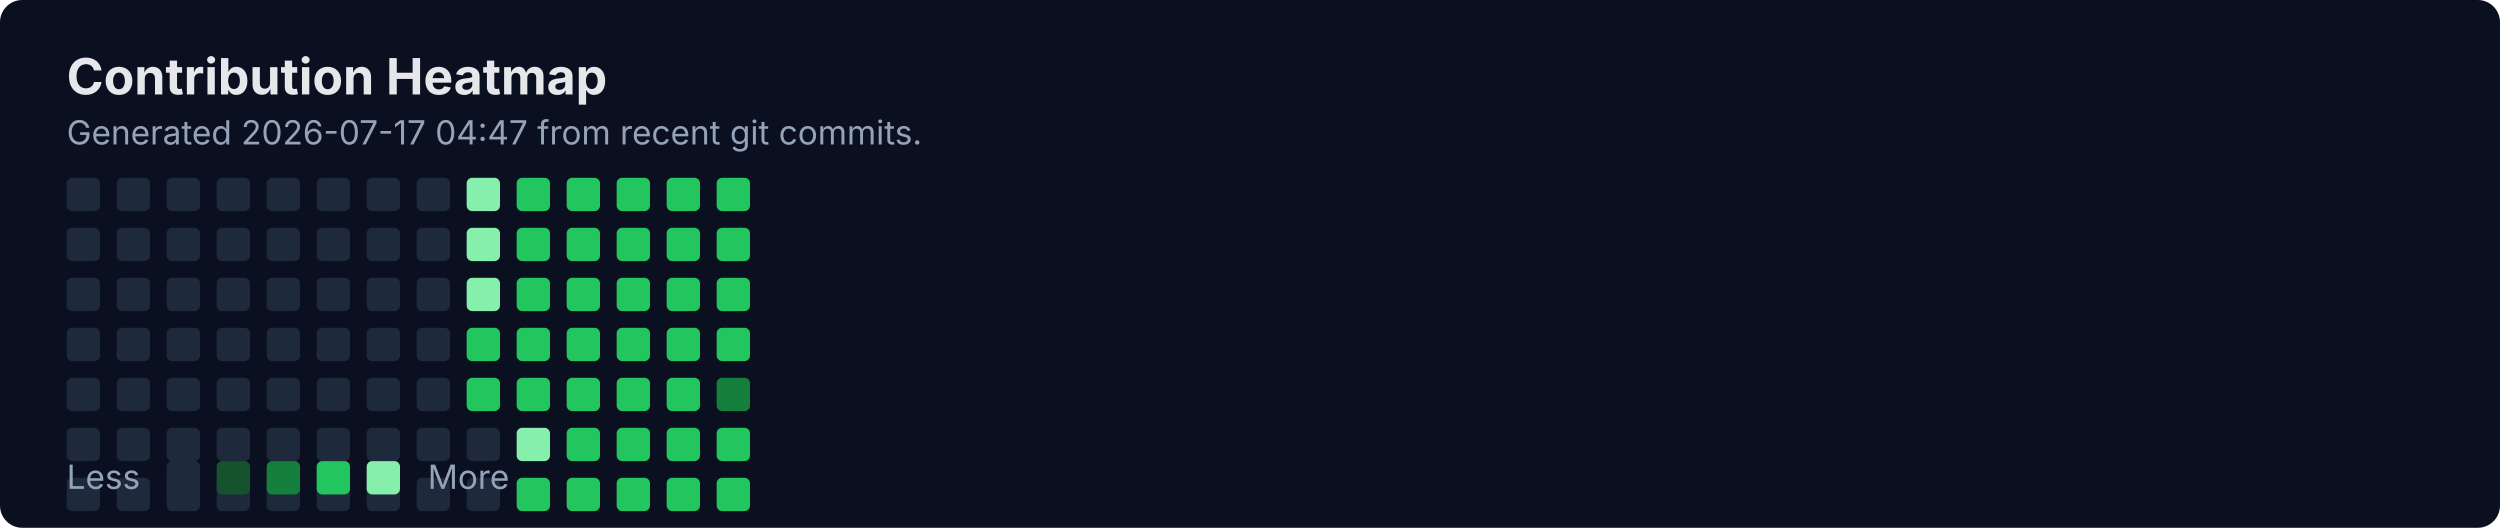
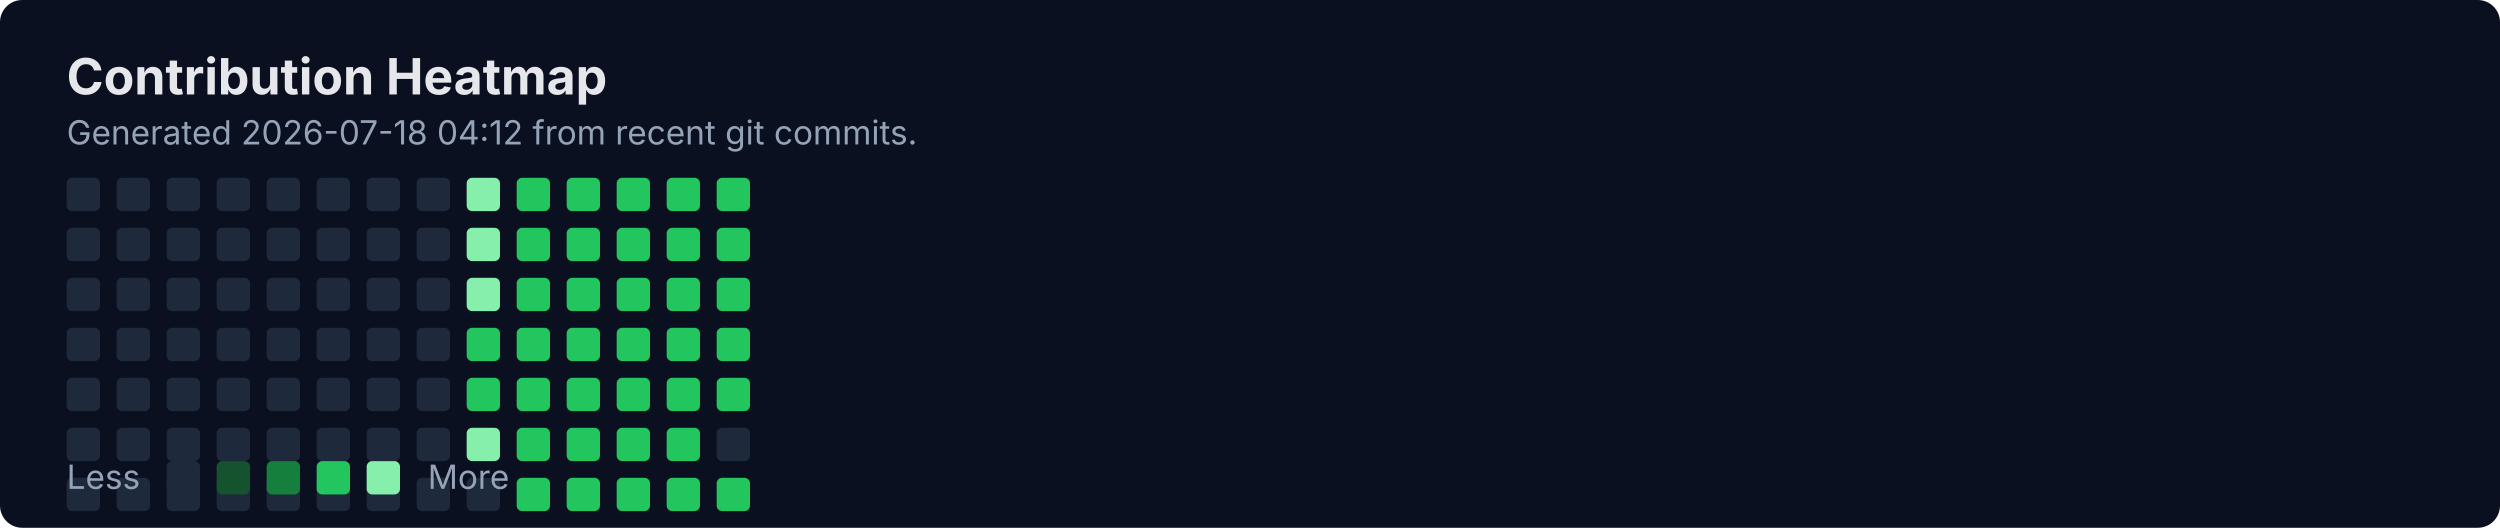
<svg xmlns="http://www.w3.org/2000/svg" width="900" height="190" viewBox="0 0 900 190" fill="none" role="img" aria-labelledby="title">
  <rect width="900" height="190" rx="8" fill="#0B1020" />
  <text x="24" y="34" fill="#E5E7EB" font-family="Inter, Segoe UI, Arial" font-size="18" font-weight="700">Contribution Heatmap</text>
-   <text x="24" y="52" fill="#94A3B8" font-family="Inter, Segoe UI, Arial" font-size="12">Generated 2026-07-17 04:47 from recent git commits.</text>
-   <rect x="24" y="154" width="12" height="12" rx="2" fill="#1E293B" />
+   <text x="24" y="52" fill="#94A3B8" font-family="Inter, Segoe UI, Arial" font-size="12">Generated 2026-07-18 04:12 from recent git commits.</text>
  <rect x="24" y="172" width="12" height="12" rx="2" fill="#1E293B" />
  <rect x="24" y="64" width="12" height="12" rx="2" fill="#1E293B" />
  <rect x="24" y="82" width="12" height="12" rx="2" fill="#1E293B" />
  <rect x="24" y="100" width="12" height="12" rx="2" fill="#1E293B" />
  <rect x="24" y="118" width="12" height="12" rx="2" fill="#1E293B" />
  <rect x="24" y="136" width="12" height="12" rx="2" fill="#1E293B" />
-   <rect x="42" y="154" width="12" height="12" rx="2" fill="#1E293B" />
+   <rect x="24" y="154" width="12" height="12" rx="2" fill="#1E293B" />
  <rect x="42" y="172" width="12" height="12" rx="2" fill="#1E293B" />
  <rect x="42" y="64" width="12" height="12" rx="2" fill="#1E293B" />
  <rect x="42" y="82" width="12" height="12" rx="2" fill="#1E293B" />
  <rect x="42" y="100" width="12" height="12" rx="2" fill="#1E293B" />
  <rect x="42" y="118" width="12" height="12" rx="2" fill="#1E293B" />
  <rect x="42" y="136" width="12" height="12" rx="2" fill="#1E293B" />
-   <rect x="60" y="154" width="12" height="12" rx="2" fill="#1E293B" />
+   <rect x="42" y="154" width="12" height="12" rx="2" fill="#1E293B" />
  <rect x="60" y="172" width="12" height="12" rx="2" fill="#1E293B" />
  <rect x="60" y="64" width="12" height="12" rx="2" fill="#1E293B" />
  <rect x="60" y="82" width="12" height="12" rx="2" fill="#1E293B" />
  <rect x="60" y="100" width="12" height="12" rx="2" fill="#1E293B" />
  <rect x="60" y="118" width="12" height="12" rx="2" fill="#1E293B" />
  <rect x="60" y="136" width="12" height="12" rx="2" fill="#1E293B" />
-   <rect x="78" y="154" width="12" height="12" rx="2" fill="#1E293B" />
+   <rect x="60" y="154" width="12" height="12" rx="2" fill="#1E293B" />
  <rect x="78" y="172" width="12" height="12" rx="2" fill="#1E293B" />
  <rect x="78" y="64" width="12" height="12" rx="2" fill="#1E293B" />
  <rect x="78" y="82" width="12" height="12" rx="2" fill="#1E293B" />
  <rect x="78" y="100" width="12" height="12" rx="2" fill="#1E293B" />
  <rect x="78" y="118" width="12" height="12" rx="2" fill="#1E293B" />
  <rect x="78" y="136" width="12" height="12" rx="2" fill="#1E293B" />
-   <rect x="96" y="154" width="12" height="12" rx="2" fill="#1E293B" />
+   <rect x="78" y="154" width="12" height="12" rx="2" fill="#1E293B" />
  <rect x="96" y="172" width="12" height="12" rx="2" fill="#1E293B" />
  <rect x="96" y="64" width="12" height="12" rx="2" fill="#1E293B" />
  <rect x="96" y="82" width="12" height="12" rx="2" fill="#1E293B" />
  <rect x="96" y="100" width="12" height="12" rx="2" fill="#1E293B" />
  <rect x="96" y="118" width="12" height="12" rx="2" fill="#1E293B" />
  <rect x="96" y="136" width="12" height="12" rx="2" fill="#1E293B" />
-   <rect x="114" y="154" width="12" height="12" rx="2" fill="#1E293B" />
+   <rect x="96" y="154" width="12" height="12" rx="2" fill="#1E293B" />
  <rect x="114" y="172" width="12" height="12" rx="2" fill="#1E293B" />
  <rect x="114" y="64" width="12" height="12" rx="2" fill="#1E293B" />
  <rect x="114" y="82" width="12" height="12" rx="2" fill="#1E293B" />
  <rect x="114" y="100" width="12" height="12" rx="2" fill="#1E293B" />
  <rect x="114" y="118" width="12" height="12" rx="2" fill="#1E293B" />
  <rect x="114" y="136" width="12" height="12" rx="2" fill="#1E293B" />
-   <rect x="132" y="154" width="12" height="12" rx="2" fill="#1E293B" />
+   <rect x="114" y="154" width="12" height="12" rx="2" fill="#1E293B" />
  <rect x="132" y="172" width="12" height="12" rx="2" fill="#1E293B" />
  <rect x="132" y="64" width="12" height="12" rx="2" fill="#1E293B" />
  <rect x="132" y="82" width="12" height="12" rx="2" fill="#1E293B" />
  <rect x="132" y="100" width="12" height="12" rx="2" fill="#1E293B" />
  <rect x="132" y="118" width="12" height="12" rx="2" fill="#1E293B" />
  <rect x="132" y="136" width="12" height="12" rx="2" fill="#1E293B" />
-   <rect x="150" y="154" width="12" height="12" rx="2" fill="#1E293B" />
+   <rect x="132" y="154" width="12" height="12" rx="2" fill="#1E293B" />
  <rect x="150" y="172" width="12" height="12" rx="2" fill="#1E293B" />
  <rect x="150" y="64" width="12" height="12" rx="2" fill="#1E293B" />
  <rect x="150" y="82" width="12" height="12" rx="2" fill="#1E293B" />
  <rect x="150" y="100" width="12" height="12" rx="2" fill="#1E293B" />
  <rect x="150" y="118" width="12" height="12" rx="2" fill="#1E293B" />
  <rect x="150" y="136" width="12" height="12" rx="2" fill="#1E293B" />
-   <rect x="168" y="154" width="12" height="12" rx="2" fill="#1E293B" />
+   <rect x="150" y="154" width="12" height="12" rx="2" fill="#1E293B" />
  <rect x="168" y="172" width="12" height="12" rx="2" fill="#1E293B" />
  <rect x="168" y="64" width="12" height="12" rx="2" fill="#86EFAC" />
  <rect x="168" y="82" width="12" height="12" rx="2" fill="#86EFAC" />
  <rect x="168" y="100" width="12" height="12" rx="2" fill="#86EFAC" />
  <rect x="168" y="118" width="12" height="12" rx="2" fill="#22C55E" />
  <rect x="168" y="136" width="12" height="12" rx="2" fill="#22C55E" />
-   <rect x="186" y="154" width="12" height="12" rx="2" fill="#86EFAC" />
+   <rect x="168" y="154" width="12" height="12" rx="2" fill="#86EFAC" />
  <rect x="186" y="172" width="12" height="12" rx="2" fill="#22C55E" />
  <rect x="186" y="64" width="12" height="12" rx="2" fill="#22C55E" />
  <rect x="186" y="82" width="12" height="12" rx="2" fill="#22C55E" />
  <rect x="186" y="100" width="12" height="12" rx="2" fill="#22C55E" />
  <rect x="186" y="118" width="12" height="12" rx="2" fill="#22C55E" />
  <rect x="186" y="136" width="12" height="12" rx="2" fill="#22C55E" />
-   <rect x="204" y="154" width="12" height="12" rx="2" fill="#22C55E" />
+   <rect x="186" y="154" width="12" height="12" rx="2" fill="#22C55E" />
  <rect x="204" y="172" width="12" height="12" rx="2" fill="#22C55E" />
  <rect x="204" y="64" width="12" height="12" rx="2" fill="#22C55E" />
  <rect x="204" y="82" width="12" height="12" rx="2" fill="#22C55E" />
  <rect x="204" y="100" width="12" height="12" rx="2" fill="#22C55E" />
  <rect x="204" y="118" width="12" height="12" rx="2" fill="#22C55E" />
  <rect x="204" y="136" width="12" height="12" rx="2" fill="#22C55E" />
-   <rect x="222" y="154" width="12" height="12" rx="2" fill="#22C55E" />
+   <rect x="204" y="154" width="12" height="12" rx="2" fill="#22C55E" />
  <rect x="222" y="172" width="12" height="12" rx="2" fill="#22C55E" />
  <rect x="222" y="64" width="12" height="12" rx="2" fill="#22C55E" />
  <rect x="222" y="82" width="12" height="12" rx="2" fill="#22C55E" />
  <rect x="222" y="100" width="12" height="12" rx="2" fill="#22C55E" />
  <rect x="222" y="118" width="12" height="12" rx="2" fill="#22C55E" />
  <rect x="222" y="136" width="12" height="12" rx="2" fill="#22C55E" />
-   <rect x="240" y="154" width="12" height="12" rx="2" fill="#22C55E" />
+   <rect x="222" y="154" width="12" height="12" rx="2" fill="#22C55E" />
  <rect x="240" y="172" width="12" height="12" rx="2" fill="#22C55E" />
  <rect x="240" y="64" width="12" height="12" rx="2" fill="#22C55E" />
  <rect x="240" y="82" width="12" height="12" rx="2" fill="#22C55E" />
  <rect x="240" y="100" width="12" height="12" rx="2" fill="#22C55E" />
  <rect x="240" y="118" width="12" height="12" rx="2" fill="#22C55E" />
  <rect x="240" y="136" width="12" height="12" rx="2" fill="#22C55E" />
-   <rect x="258" y="154" width="12" height="12" rx="2" fill="#22C55E" />
+   <rect x="240" y="154" width="12" height="12" rx="2" fill="#22C55E" />
  <rect x="258" y="172" width="12" height="12" rx="2" fill="#22C55E" />
  <rect x="258" y="64" width="12" height="12" rx="2" fill="#22C55E" />
  <rect x="258" y="82" width="12" height="12" rx="2" fill="#22C55E" />
  <rect x="258" y="100" width="12" height="12" rx="2" fill="#22C55E" />
  <rect x="258" y="118" width="12" height="12" rx="2" fill="#22C55E" />
-   <rect x="258" y="136" width="12" height="12" rx="2" fill="#15803D" />
+   <rect x="258" y="136" width="12" height="12" rx="2" fill="#22C55E" />
+   <rect x="258" y="154" width="12" height="12" rx="2" fill="#1E293B" />
  <text x="24" y="176" fill="#94A3B8" font-family="Inter, Segoe UI, Arial" font-size="12">Less</text>
  <rect x="60" y="166" width="12" height="12" rx="2" fill="#1E293B" />
  <rect x="78" y="166" width="12" height="12" rx="2" fill="#14532D" />
  <rect x="96" y="166" width="12" height="12" rx="2" fill="#15803D" />
  <rect x="114" y="166" width="12" height="12" rx="2" fill="#22C55E" />
  <rect x="132" y="166" width="12" height="12" rx="2" fill="#86EFAC" />
  <text x="154" y="176" fill="#94A3B8" font-family="Inter, Segoe UI, Arial" font-size="12">More</text>
</svg>
